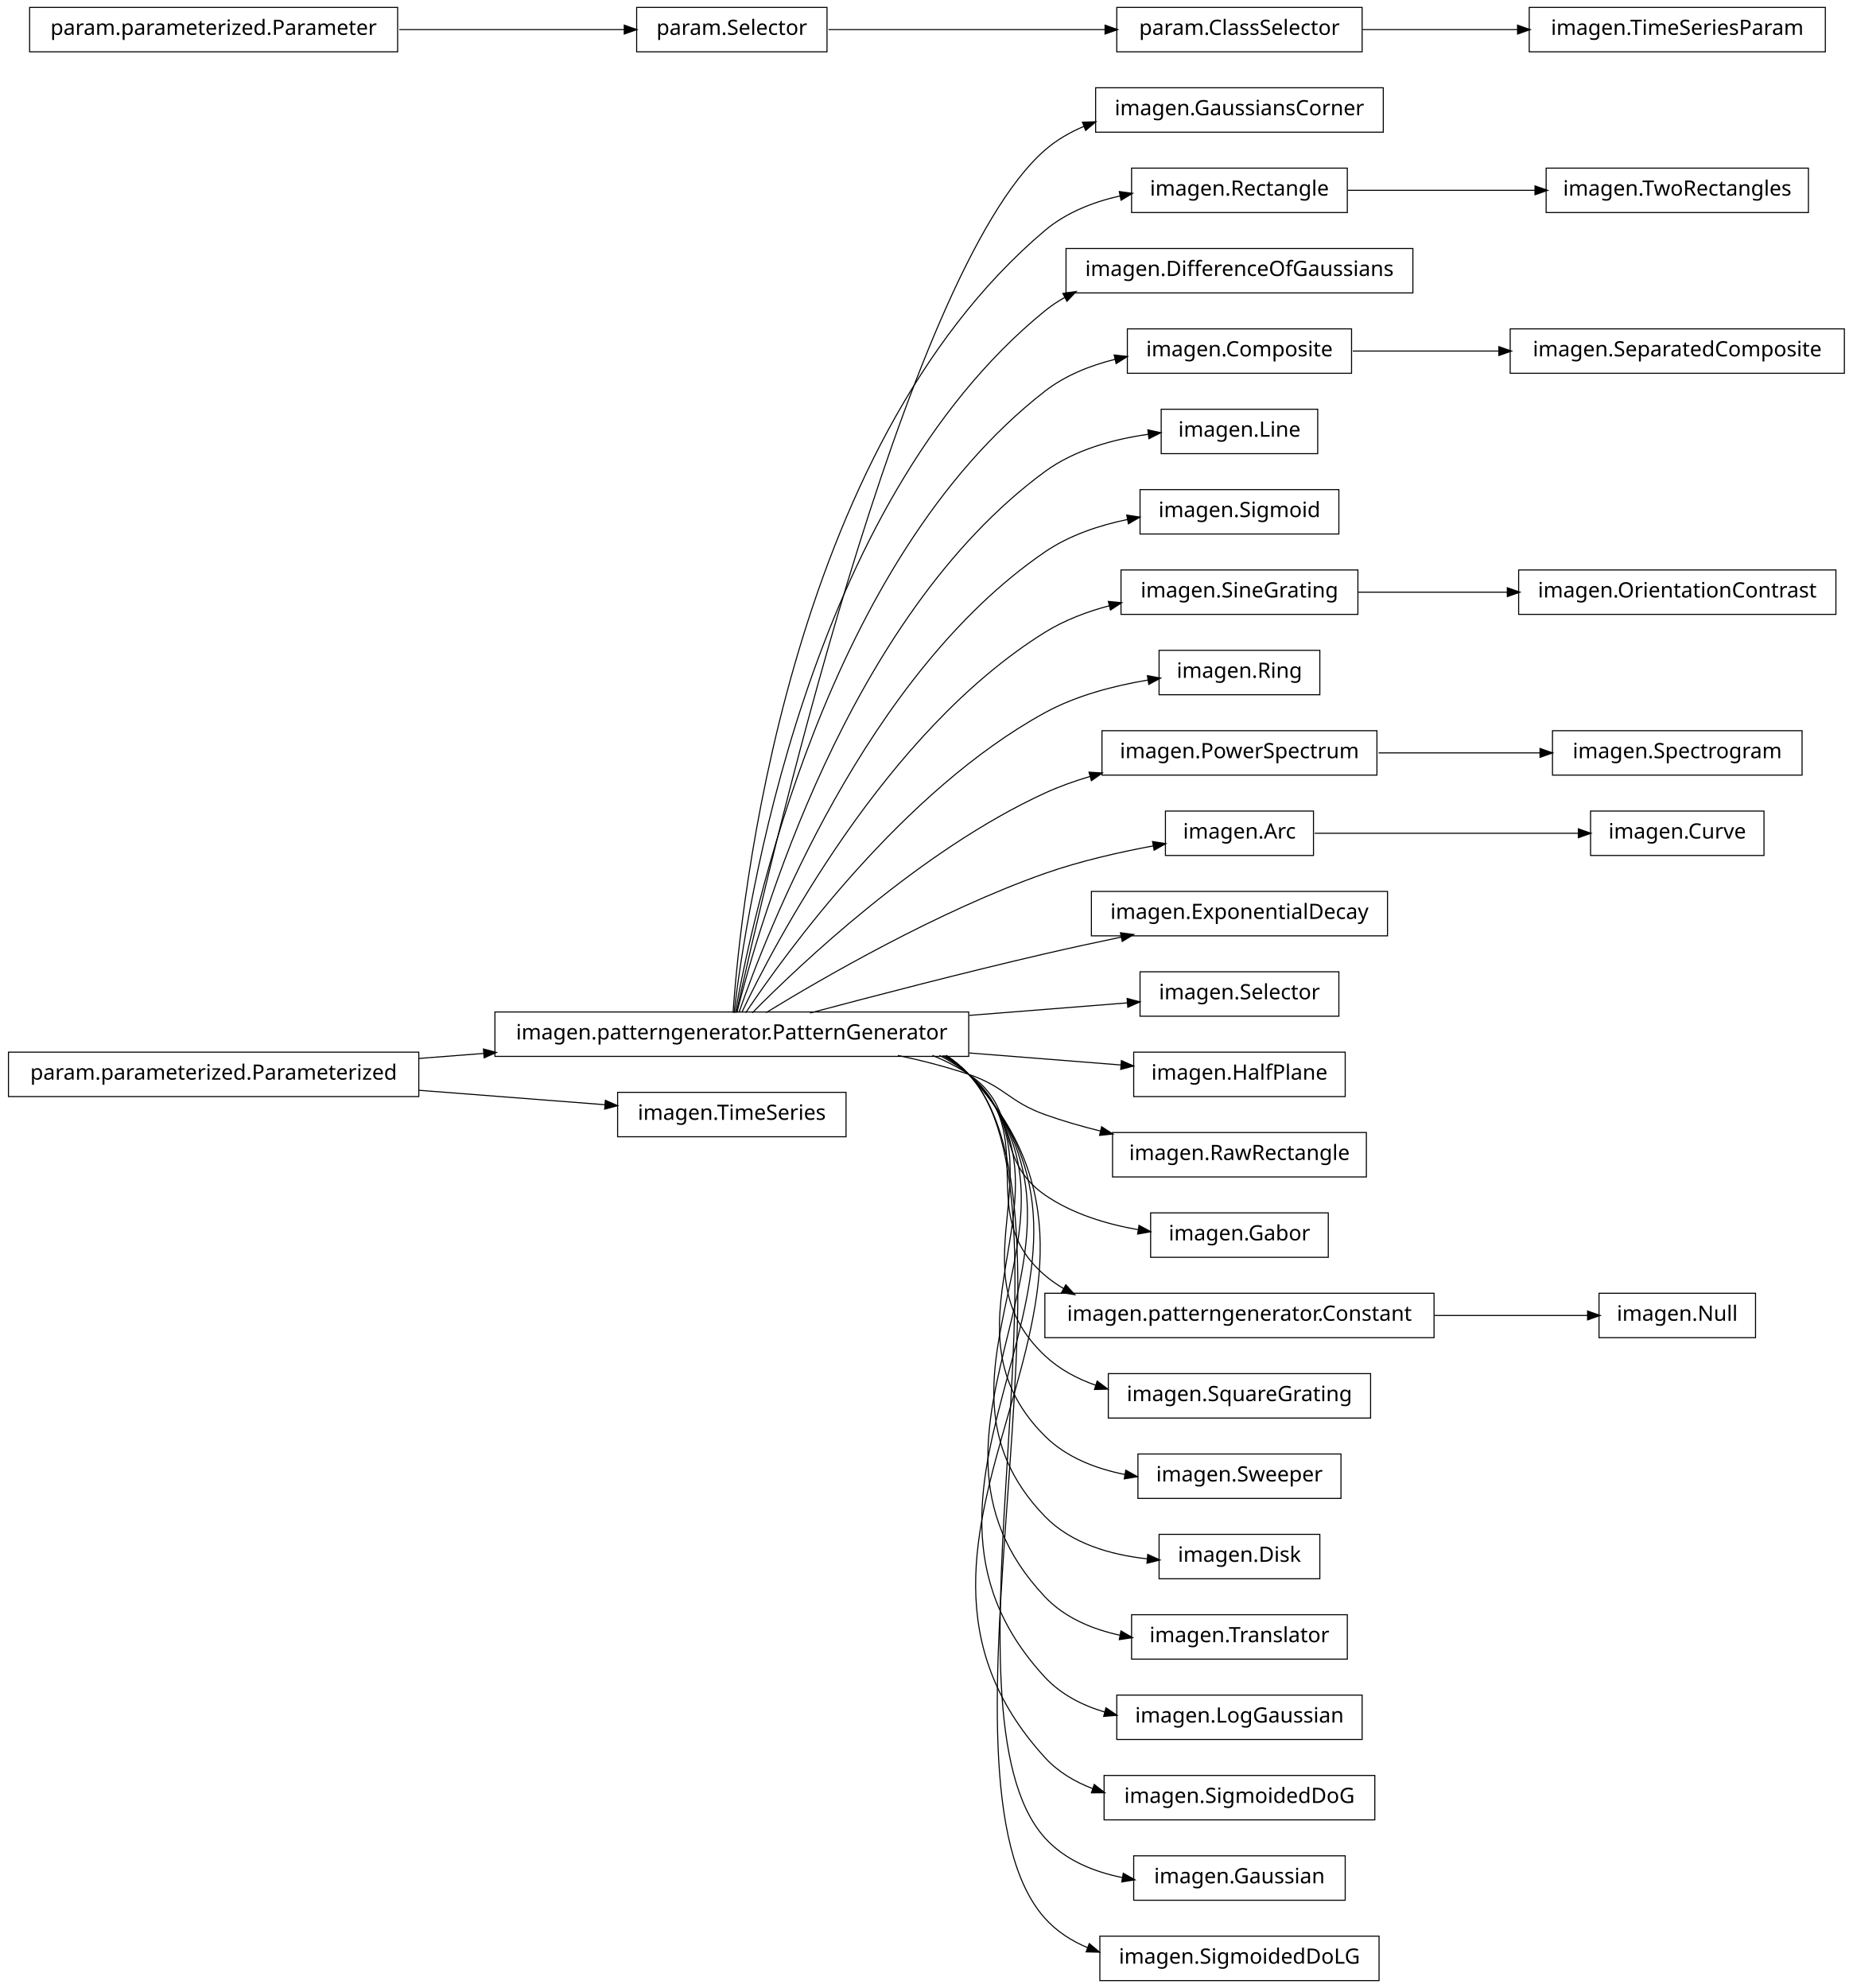
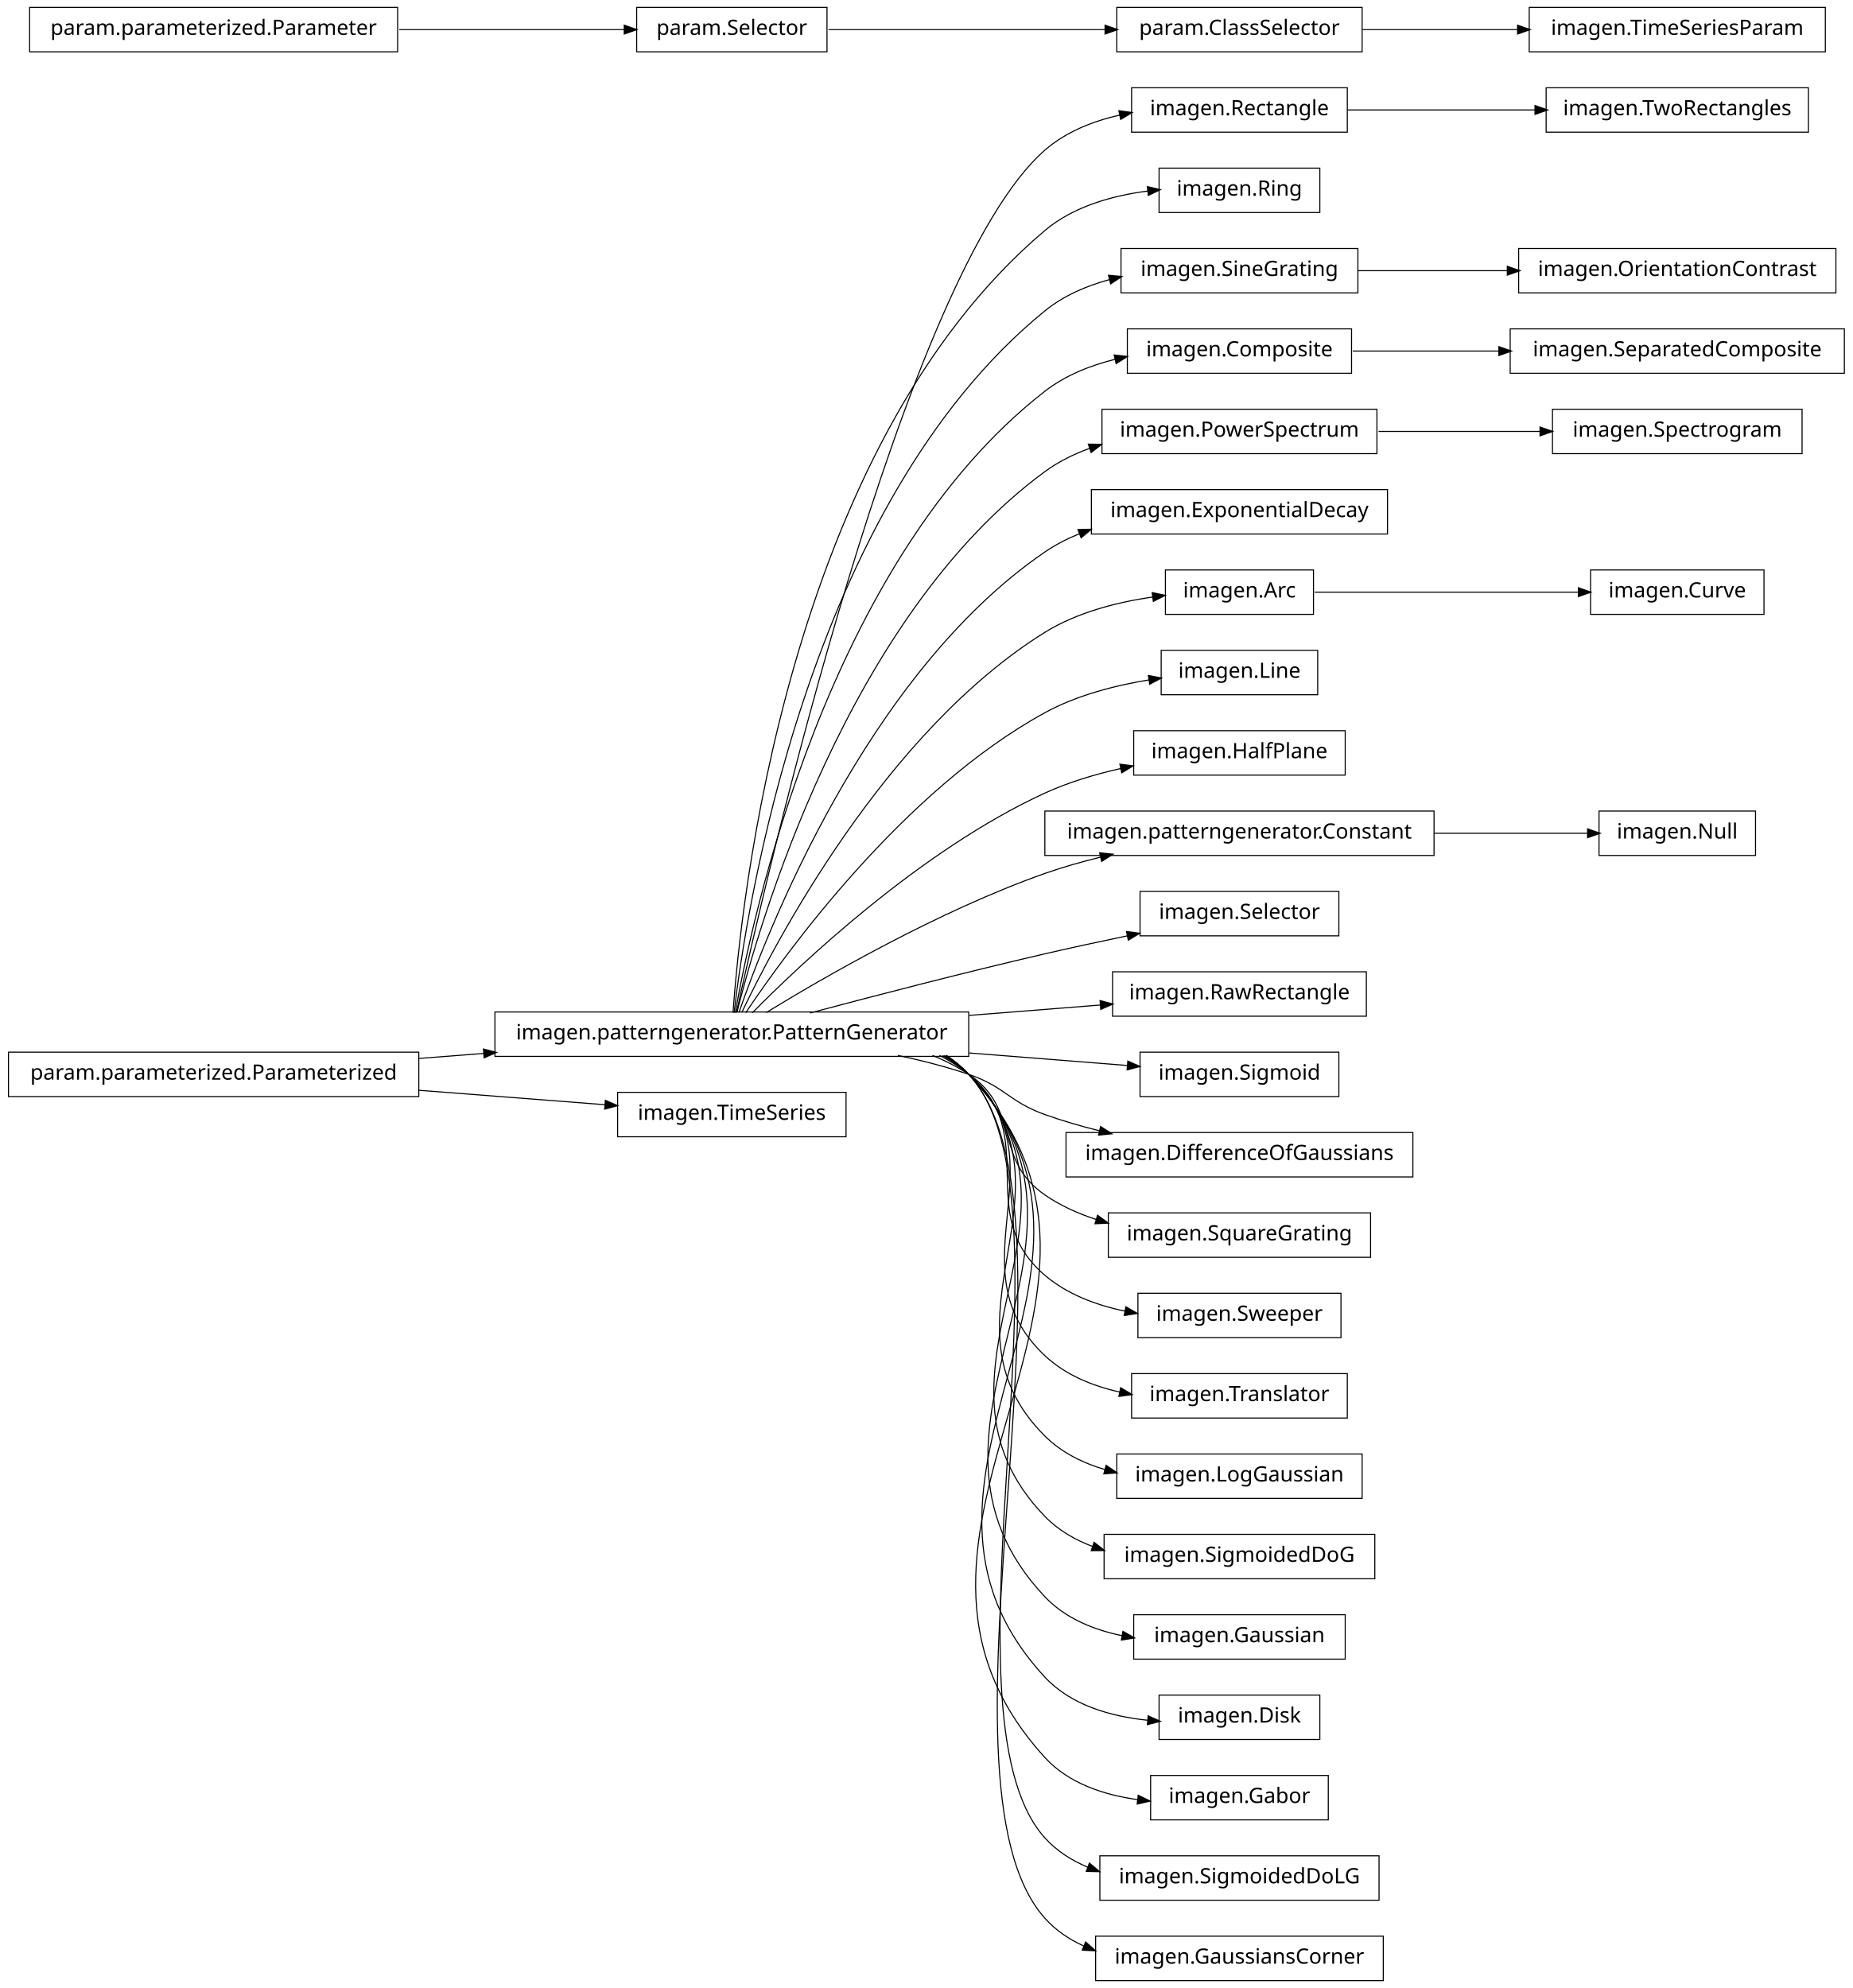
<svg xmlns="http://www.w3.org/2000/svg" width="876pt" height="940pt" viewBox="0.00 0.00 876.00 940.00">
  <g id="graph1" class="graph" transform="scale(1 1) rotate(0) translate(4 936)">
    <polygon fill="white" stroke="white" points="-4,5 -4,-936 873,-936 873,5 -4,5" />
    <g id="node1" class="node">
-       <polygon fill="none" stroke="black" stroke-width="0.5" points="650,-894.5 514,-894.5 514,-873.5 650,-873.5 650,-894.5" />
-       <text text-anchor="middle" x="582" y="-881.5" font-family="Vera" font-size="10.00">imagen.GaussiansCorner</text>
+       <polygon fill="none" stroke="black" stroke-width="0.5" points="633,-894.5 531,-894.5 531,-873.5 633,-873.5 633,-894.5" />
+       <text text-anchor="middle" x="582" y="-881.5" font-family="Vera" font-size="10.00">imagen.Rectangle</text>
+     </g>
+     <g id="node67" class="node">
+       <polygon fill="none" stroke="black" stroke-width="0.5" points="851,-894.5 727,-894.5 727,-873.5 851,-873.5 851,-894.5" />
+       <text text-anchor="middle" x="789" y="-881.5" font-family="Vera" font-size="10.00">imagen.TwoRectangles</text>
+     </g>
+     <g id="edge66" class="edge">
+       <path fill="none" stroke="black" stroke-width="0.5" d="M633.169,-884C659.881,-884 692.903,-884 721.665,-884" />
+       <polygon fill="black" stroke="black" points="721.983,-885.75 726.983,-884 721.983,-882.25 721.983,-885.75" />
    </g>
    <g id="node2" class="node">
      <polygon fill="none" stroke="black" stroke-width="0.5" points="454,-457.5 230,-457.5 230,-436.5 454,-436.5 454,-457.5" />
      <text text-anchor="middle" x="342" y="-444.5" font-family="Vera" font-size="10.00">imagen.patterngenerator.PatternGenerator</text>
    </g>
    <g id="edge2" class="edge">
-       <path fill="none" stroke="black" stroke-width="0.5" d="M344.205,-457.259C356.982,-515.776 423.271,-806.818 490,-865 495.493,-869.79 501.872,-873.486 508.66,-876.325" />
-       <polygon fill="black" stroke="black" points="508.124,-877.994 513.419,-878.157 509.381,-874.727 508.124,-877.994" />
-     </g>
-     <g id="node5" class="node">
-       <polygon fill="none" stroke="black" stroke-width="0.5" points="633,-856.5 531,-856.5 531,-835.5 633,-835.5 633,-856.5" />
-       <text text-anchor="middle" x="582" y="-843.5" font-family="Vera" font-size="10.00">imagen.Rectangle</text>
-     </g>
-     <g id="edge10" class="edge">
-       <path fill="none" stroke="black" stroke-width="0.5" d="M342.586,-457.178C346.009,-506.641 367.778,-723.734 490,-827 500.008,-835.456 512.795,-840.476 525.631,-843.384" />
-       <polygon fill="black" stroke="black" points="525.489,-845.141 530.739,-844.433 526.193,-841.712 525.489,-845.141" />
-     </g>
-     <g id="node7" class="node">
-       <polygon fill="none" stroke="black" stroke-width="0.5" points="664,-818.5 500,-818.5 500,-797.5 664,-797.5 664,-818.5" />
-       <text text-anchor="middle" x="582" y="-805.5" font-family="Vera" font-size="10.00">imagen.DifferenceOfGaussians</text>
+       <path fill="none" stroke="black" stroke-width="0.5" d="M344.205,-457.259C356.982,-515.776 423.271,-806.818 490,-865 499.875,-873.611 512.613,-878.688 525.443,-881.602" />
+       <polygon fill="black" stroke="black" points="525.302,-883.359 530.551,-882.651 526.006,-879.931 525.302,-883.359" />
+     </g>
+     <g id="node6" class="node">
+       <polygon fill="none" stroke="black" stroke-width="0.5" points="620,-856.5 544,-856.5 544,-835.5 620,-835.5 620,-856.5" />
+       <text text-anchor="middle" x="582" y="-843.5" font-family="Vera" font-size="10.00">imagen.Ring</text>
    </g>
    <g id="edge6" class="edge">
-       <path fill="none" stroke="black" stroke-width="0.5" d="M343.054,-457.096C348.456,-503.427 377.339,-697.332 490,-789 492.957,-791.406 496.141,-793.531 499.486,-795.407" />
-       <polygon fill="black" stroke="black" points="498.896,-797.071 504.141,-797.812 500.503,-793.962 498.896,-797.071" />
-     </g>
-     <g id="node11" class="node">
+       <path fill="none" stroke="black" stroke-width="0.5" d="M342.586,-457.178C346.009,-506.641 367.778,-723.734 490,-827 503.435,-838.351 521.877,-843.511 538.724,-845.681" />
+       <polygon fill="black" stroke="black" points="538.73,-847.442 543.894,-846.261 539.12,-843.964 538.73,-847.442" />
+     </g>
+     <g id="node15" class="node">
+       <polygon fill="none" stroke="black" stroke-width="0.5" points="638,-818.5 526,-818.5 526,-797.5 638,-797.5 638,-818.5" />
+       <text text-anchor="middle" x="582" y="-805.5" font-family="Vera" font-size="10.00">imagen.SineGrating</text>
+     </g>
+     <g id="edge32" class="edge">
+       <path fill="none" stroke="black" stroke-width="0.5" d="M343.054,-457.096C348.456,-503.427 377.339,-697.332 490,-789 498.776,-796.141 509.552,-800.807 520.6,-803.815" />
+       <polygon fill="black" stroke="black" points="520.414,-805.572 525.688,-805.083 521.26,-802.176 520.414,-805.572" />
+     </g>
+     <g id="node17" class="node">
      <polygon fill="none" stroke="black" stroke-width="0.5" points="635,-780.5 529,-780.5 529,-759.5 635,-759.5 635,-780.5" />
      <text text-anchor="middle" x="582" y="-767.5" font-family="Vera" font-size="10.00">imagen.Composite</text>
    </g>
-     <g id="edge28" class="edge">
+     <g id="edge14" class="edge">
      <path fill="none" stroke="black" stroke-width="0.5" d="M343.642,-457.137C351.211,-500.38 386.877,-670.851 490,-751 499.577,-758.444 511.355,-763.166 523.246,-766.12" />
      <polygon fill="black" stroke="black" points="523.08,-767.877 528.344,-767.28 523.857,-764.464 523.08,-767.877" />
    </g>
-     <g id="node17" class="node">
-       <polygon fill="none" stroke="black" stroke-width="0.5" points="619,-742.5 545,-742.5 545,-721.5 619,-721.5 619,-742.5" />
-       <text text-anchor="middle" x="582" y="-729.5" font-family="Vera" font-size="10.00">imagen.Line</text>
-     </g>
-     <g id="edge14" class="edge">
-       <path fill="none" stroke="black" stroke-width="0.5" d="M344.397,-457.219C354.341,-497.199 396.286,-644.188 490,-713 504.058,-723.322 522.425,-728.336 539.047,-730.676" />
-       <polygon fill="black" stroke="black" points="538.964,-732.429 544.143,-731.319 539.402,-728.956 538.964,-732.429" />
-     </g>
-     <g id="node19" class="node">
-       <polygon fill="none" stroke="black" stroke-width="0.5" points="629,-704.5 535,-704.5 535,-683.5 629,-683.5 629,-704.5" />
-       <text text-anchor="middle" x="582" y="-691.5" font-family="Vera" font-size="10.00">imagen.Sigmoid</text>
-     </g>
-     <g id="edge16" class="edge">
-       <path fill="none" stroke="black" stroke-width="0.5" d="M345.371,-457.24C357.895,-493.576 405.443,-617.232 490,-675 501.514,-682.866 515.599,-687.597 529.254,-690.41" />
-       <polygon fill="black" stroke="black" points="529.02,-692.147 534.259,-691.362 529.674,-688.709 529.02,-692.147" />
-     </g>
-     <g id="node21" class="node">
-       <polygon fill="none" stroke="black" stroke-width="0.5" points="638,-666.5 526,-666.5 526,-645.5 638,-645.5 638,-666.5" />
-       <text text-anchor="middle" x="582" y="-653.5" font-family="Vera" font-size="10.00">imagen.SineGrating</text>
-     </g>
-     <g id="edge18" class="edge">
-       <path fill="none" stroke="black" stroke-width="0.5" d="M346.723,-457.3C362.136,-489.668 414.37,-589.969 490,-637 499.248,-642.751 509.931,-646.794 520.671,-649.63" />
-       <polygon fill="black" stroke="black" points="520.33,-651.349 525.604,-650.85 521.17,-647.951 520.33,-651.349" />
+     <g id="node20" class="node">
+       <polygon fill="none" stroke="black" stroke-width="0.5" points="647,-742.5 517,-742.5 517,-721.5 647,-721.5 647,-742.5" />
+       <text text-anchor="middle" x="582" y="-729.5" font-family="Vera" font-size="10.00">imagen.PowerSpectrum</text>
+     </g>
+     <g id="edge46" class="edge">
+       <path fill="none" stroke="black" stroke-width="0.5" d="M344.397,-457.219C354.341,-497.199 396.286,-644.188 490,-713 496.423,-717.716 503.746,-721.324 511.39,-724.076" />
+       <polygon fill="black" stroke="black" points="510.89,-725.753 516.187,-725.68 512,-722.434 510.89,-725.753" />
+     </g>
+     <g id="node24" class="node">
+       <polygon fill="none" stroke="black" stroke-width="0.5" points="652,-704.5 512,-704.5 512,-683.5 652,-683.5 652,-704.5" />
+       <text text-anchor="middle" x="582" y="-691.5" font-family="Vera" font-size="10.00">imagen.ExponentialDecay</text>
+     </g>
+     <g id="edge20" class="edge">
+       <path fill="none" stroke="black" stroke-width="0.5" d="M345.371,-457.24C357.895,-493.576 405.443,-617.232 490,-675 495.05,-678.45 500.595,-681.297 506.381,-683.644" />
+       <polygon fill="black" stroke="black" points="505.996,-685.369 511.292,-685.499 507.233,-682.095 505.996,-685.369" />
+     </g>
+     <g id="node26" class="node">
+       <polygon fill="none" stroke="black" stroke-width="0.5" points="617,-666.5 547,-666.5 547,-645.5 617,-645.5 617,-666.5" />
+       <text text-anchor="middle" x="582" y="-653.5" font-family="Vera" font-size="10.00">imagen.Arc</text>
+     </g>
+     <g id="edge22" class="edge">
+       <path fill="none" stroke="black" stroke-width="0.5" d="M346.723,-457.3C362.136,-489.668 414.37,-589.969 490,-637 505.187,-646.444 524.244,-651.284 541.068,-653.731" />
+       <polygon fill="black" stroke="black" points="541.024,-655.49 546.211,-654.416 541.486,-652.021 541.024,-655.49" />
    </g>
    <g id="node28" class="node">
-       <polygon fill="none" stroke="black" stroke-width="0.5" points="620,-628.5 544,-628.5 544,-607.5 620,-607.5 620,-628.5" />
-       <text text-anchor="middle" x="582" y="-615.5" font-family="Vera" font-size="10.00">imagen.Ring</text>
+       <polygon fill="none" stroke="black" stroke-width="0.5" points="619,-628.5 545,-628.5 545,-607.5 619,-607.5 619,-628.5" />
+       <text text-anchor="middle" x="582" y="-615.5" font-family="Vera" font-size="10.00">imagen.Line</text>
    </g>
    <g id="edge24" class="edge">
-       <path fill="none" stroke="black" stroke-width="0.5" d="M348.572,-457.145C367.101,-484.853 422.812,-562.191 490,-599 504.778,-607.096 522.613,-611.752 538.631,-614.426" />
-       <polygon fill="black" stroke="black" points="538.777,-616.22 543.986,-615.259 539.314,-612.761 538.777,-616.22" />
-     </g>
-     <g id="node33" class="node">
-       <polygon fill="none" stroke="black" stroke-width="0.5" points="647,-590.5 517,-590.5 517,-569.5 647,-569.5 647,-590.5" />
-       <text text-anchor="middle" x="582" y="-577.5" font-family="Vera" font-size="10.00">imagen.PowerSpectrum</text>
+       <path fill="none" stroke="black" stroke-width="0.5" d="M348.572,-457.145C367.101,-484.853 422.812,-562.191 490,-599 505.036,-607.238 523.237,-611.914 539.468,-614.564" />
+       <polygon fill="black" stroke="black" points="539.23,-616.298 544.437,-615.324 539.759,-612.838 539.23,-616.298" />
+     </g>
+     <g id="node30" class="node">
+       <polygon fill="none" stroke="black" stroke-width="0.5" points="632,-590.5 532,-590.5 532,-569.5 632,-569.5 632,-590.5" />
+       <text text-anchor="middle" x="582" y="-577.5" font-family="Vera" font-size="10.00">imagen.HalfPlane</text>
+     </g>
+     <g id="edge26" class="edge">
+       <path fill="none" stroke="black" stroke-width="0.5" d="M351.684,-457.097C373.872,-479.589 431.039,-533.959 490,-561 501.155,-566.116 513.702,-569.866 525.858,-572.611" />
+       <polygon fill="black" stroke="black" points="525.782,-574.385 531.038,-573.727 526.519,-570.964 525.782,-574.385" />
+     </g>
+     <g id="node32" class="node">
+       <polygon fill="none" stroke="black" stroke-width="0.5" points="674,-552.5 490,-552.5 490,-531.5 674,-531.5 674,-552.5" />
+       <text text-anchor="middle" x="582" y="-539.5" font-family="Vera" font-size="10.00">imagen.patterngenerator.Constant</text>
+     </g>
+     <g id="edge28" class="edge">
+       <path fill="none" stroke="black" stroke-width="0.5" d="M358.209,-457.194C384.757,-473.453 439.606,-505.229 490,-523 498.435,-525.975 507.479,-528.547 516.483,-530.752" />
+       <polygon fill="black" stroke="black" points="516.208,-532.486 521.477,-531.94 517.018,-529.081 516.208,-532.486" />
+     </g>
+     <g id="node34" class="node">
+       <polygon fill="none" stroke="black" stroke-width="0.5" points="629,-514.5 535,-514.5 535,-493.5 629,-493.5 629,-514.5" />
+       <text text-anchor="middle" x="582" y="-501.5" font-family="Vera" font-size="10.00">imagen.Selector</text>
+     </g>
+     <g id="edge30" class="edge">
+       <path fill="none" stroke="black" stroke-width="0.5" d="M378.982,-457.017C408.848,-464.981 452.009,-476.205 490,-485 502.624,-487.923 516.274,-490.861 529.097,-493.524" />
+       <polygon fill="black" stroke="black" points="528.905,-495.272 534.156,-494.57 529.613,-491.844 528.905,-495.272" />
+     </g>
+     <g id="node38" class="node">
+       <polygon fill="none" stroke="black" stroke-width="0.5" points="642,-476.5 522,-476.5 522,-455.5 642,-455.5 642,-476.5" />
+       <text text-anchor="middle" x="582" y="-463.5" font-family="Vera" font-size="10.00">imagen.RawRectangle</text>
+     </g>
+     <g id="edge36" class="edge">
+       <path fill="none" stroke="black" stroke-width="0.5" d="M454.27,-455.888C475.458,-457.565 496.968,-459.268 516.144,-460.786" />
+       <polygon fill="black" stroke="black" points="516.366,-462.559 521.489,-461.21 516.642,-459.07 516.366,-462.559" />
+     </g>
+     <g id="node40" class="node">
+       <polygon fill="none" stroke="black" stroke-width="0.5" points="629,-438.5 535,-438.5 535,-417.5 629,-417.5 629,-438.5" />
+       <text text-anchor="middle" x="582" y="-425.5" font-family="Vera" font-size="10.00">imagen.Sigmoid</text>
+     </g>
+     <g id="edge38" class="edge">
+       <path fill="none" stroke="black" stroke-width="0.5" d="M454.27,-438.112C480.36,-436.046 506.939,-433.942 529.047,-432.192" />
+       <polygon fill="black" stroke="black" points="529.429,-433.917 534.275,-431.778 529.153,-430.428 529.429,-433.917" />
+     </g>
+     <g id="node42" class="node">
+       <polygon fill="none" stroke="black" stroke-width="0.5" points="664,-400.5 500,-400.5 500,-379.5 664,-379.5 664,-400.5" />
+       <text text-anchor="middle" x="582" y="-387.5" font-family="Vera" font-size="10.00">imagen.DifferenceOfGaussians</text>
+     </g>
+     <g id="edge40" class="edge">
+       <path fill="none" stroke="black" stroke-width="0.5" d="M420.515,-436.949C431.895,-434.553 443.353,-431.609 454,-428 471.134,-422.192 472.972,-415.112 490,-409 498.289,-406.024 507.175,-403.459 516.037,-401.263" />
+       <polygon fill="black" stroke="black" points="516.501,-402.951 520.953,-400.08 515.683,-399.548 516.501,-402.951" />
+     </g>
+     <g id="node44" class="node">
+       <polygon fill="none" stroke="black" stroke-width="0.5" points="644,-362.5 520,-362.5 520,-341.5 644,-341.5 644,-362.5" />
+       <text text-anchor="middle" x="582" y="-349.5" font-family="Vera" font-size="10.00">imagen.SquareGrating</text>
+     </g>
+     <g id="edge42" class="edge">
+       <path fill="none" stroke="black" stroke-width="0.5" d="M436.846,-436.968C442.881,-434.512 448.666,-431.554 454,-428 478.935,-411.386 465.365,-388.056 490,-371 497.354,-365.908 505.78,-362.126 514.48,-359.327" />
+       <polygon fill="black" stroke="black" points="515.05,-360.983 519.337,-357.87 514.045,-357.63 515.05,-360.983" />
+     </g>
+     <g id="node46" class="node">
+       <polygon fill="none" stroke="black" stroke-width="0.5" points="630,-324.5 534,-324.5 534,-303.5 630,-303.5 630,-324.5" />
+       <text text-anchor="middle" x="582" y="-311.5" font-family="Vera" font-size="10.00">imagen.Sweeper</text>
+     </g>
+     <g id="edge44" class="edge">
+       <path fill="none" stroke="black" stroke-width="0.5" d="M440.125,-436.98C445.063,-434.476 449.735,-431.508 454,-428 488.872,-399.318 455.644,-362.298 490,-333 500.61,-323.952 514.395,-318.828 528.051,-316.017" />
+       <polygon fill="black" stroke="black" points="528.475,-317.718 533.07,-315.083 527.834,-314.277 528.475,-317.718" />
+     </g>
+     <g id="node49" class="node">
+       <polygon fill="none" stroke="black" stroke-width="0.5" points="633,-286.5 531,-286.5 531,-265.5 633,-265.5 633,-286.5" />
+       <text text-anchor="middle" x="582" y="-273.5" font-family="Vera" font-size="10.00">imagen.Translator</text>
+     </g>
+     <g id="edge48" class="edge">
+       <path fill="none" stroke="black" stroke-width="0.5" d="M441.576,-436.896C446.023,-434.39 450.204,-431.447 454,-428 499.336,-386.832 445.404,-336.968 490,-295 499.646,-285.922 512.432,-280.692 525.394,-277.782" />
+       <polygon fill="black" stroke="black" points="526.002,-279.444 530.559,-276.742 525.311,-276.013 526.002,-279.444" />
+     </g>
+     <g id="node51" class="node">
+       <polygon fill="none" stroke="black" stroke-width="0.5" points="640,-248.5 524,-248.5 524,-227.5 640,-227.5 640,-248.5" />
+       <text text-anchor="middle" x="582" y="-235.5" font-family="Vera" font-size="10.00">imagen.LogGaussian</text>
+     </g>
+     <g id="edge50" class="edge">
+       <path fill="none" stroke="black" stroke-width="0.5" d="M442.322,-436.855C446.517,-434.348 450.445,-431.417 454,-428 509.991,-374.176 434.977,-311.813 490,-257 497.816,-249.214 507.924,-244.217 518.568,-241.077" />
+       <polygon fill="black" stroke="black" points="519.111,-242.743 523.489,-239.762 518.207,-239.362 519.111,-242.743" />
+     </g>
+     <g id="node53" class="node">
+       <polygon fill="none" stroke="black" stroke-width="0.5" points="646,-210.5 518,-210.5 518,-189.5 646,-189.5 646,-210.5" />
+       <text text-anchor="middle" x="582" y="-197.5" font-family="Vera" font-size="10.00">imagen.SigmoidedDoG</text>
+     </g>
+     <g id="edge52" class="edge">
+       <path fill="none" stroke="black" stroke-width="0.5" d="M442.975,-436.706C446.942,-434.226 450.649,-431.343 454,-428 520.734,-361.435 424.462,-286.743 490,-219 496.315,-212.473 504.236,-207.886 512.765,-204.704" />
+       <polygon fill="black" stroke="black" points="513.387,-206.342 517.56,-203.078 512.263,-203.027 513.387,-206.342" />
+     </g>
+     <g id="node57" class="node">
+       <polygon fill="none" stroke="black" stroke-width="0.5" points="632,-172.5 532,-172.5 532,-151.5 632,-151.5 632,-172.5" />
+       <text text-anchor="middle" x="582" y="-159.5" font-family="Vera" font-size="10.00">imagen.Gaussian</text>
    </g>
    <g id="edge56" class="edge">
-       <path fill="none" stroke="black" stroke-width="0.5" d="M351.684,-457.097C373.872,-479.589 431.039,-533.959 490,-561 496.745,-564.094 503.999,-566.688 511.367,-568.862" />
-       <polygon fill="black" stroke="black" points="511.195,-570.631 516.482,-570.301 512.143,-567.262 511.195,-570.631" />
-     </g>
-     <g id="node38" class="node">
-       <polygon fill="none" stroke="black" stroke-width="0.5" points="617,-552.5 547,-552.5 547,-531.5 617,-531.5 617,-552.5" />
-       <text text-anchor="middle" x="582" y="-539.5" font-family="Vera" font-size="10.00">imagen.Arc</text>
-     </g>
-     <g id="edge36" class="edge">
-       <path fill="none" stroke="black" stroke-width="0.5" d="M358.209,-457.194C384.757,-473.453 439.606,-505.229 490,-523 506.448,-528.8 525.208,-533.07 541.478,-536.076" />
-       <polygon fill="black" stroke="black" points="541.212,-537.806 546.442,-536.969 541.831,-534.361 541.212,-537.806" />
-     </g>
-     <g id="node42" class="node">
-       <polygon fill="none" stroke="black" stroke-width="0.5" points="652,-514.5 512,-514.5 512,-493.5 652,-493.5 652,-514.5" />
-       <text text-anchor="middle" x="582" y="-501.5" font-family="Vera" font-size="10.00">imagen.ExponentialDecay</text>
-     </g>
-     <g id="edge40" class="edge">
-       <path fill="none" stroke="black" stroke-width="0.5" d="M378.982,-457.017C408.848,-464.981 452.009,-476.205 490,-485 501.678,-487.704 514.235,-490.421 526.202,-492.921" />
-       <polygon fill="black" stroke="black" points="526.039,-494.675 531.29,-493.979 526.751,-491.248 526.039,-494.675" />
-     </g>
-     <g id="node44" class="node">
-       <polygon fill="none" stroke="black" stroke-width="0.5" points="629,-476.5 535,-476.5 535,-455.5 629,-455.5 629,-476.5" />
-       <text text-anchor="middle" x="582" y="-463.5" font-family="Vera" font-size="10.00">imagen.Selector</text>
-     </g>
-     <g id="edge42" class="edge">
-       <path fill="none" stroke="black" stroke-width="0.5" d="M454.27,-455.888C480.36,-457.954 506.939,-460.058 529.047,-461.808" />
-       <polygon fill="black" stroke="black" points="529.153,-463.572 534.275,-462.222 529.429,-460.083 529.153,-463.572" />
-     </g>
-     <g id="node46" class="node">
-       <polygon fill="none" stroke="black" stroke-width="0.5" points="632,-438.5 532,-438.5 532,-417.5 632,-417.5 632,-438.5" />
-       <text text-anchor="middle" x="582" y="-425.5" font-family="Vera" font-size="10.00">imagen.HalfPlane</text>
-     </g>
-     <g id="edge44" class="edge">
-       <path fill="none" stroke="black" stroke-width="0.5" d="M454.27,-438.112C479.231,-436.136 504.639,-434.124 526.151,-432.421" />
-       <polygon fill="black" stroke="black" points="526.401,-434.157 531.248,-432.018 526.125,-430.668 526.401,-434.157" />
-     </g>
-     <g id="node48" class="node">
-       <polygon fill="none" stroke="black" stroke-width="0.5" points="642,-400.5 522,-400.5 522,-379.5 642,-379.5 642,-400.5" />
-       <text text-anchor="middle" x="582" y="-387.5" font-family="Vera" font-size="10.00">imagen.RawRectangle</text>
-     </g>
-     <g id="edge46" class="edge">
-       <path fill="none" stroke="black" stroke-width="0.5" d="M420.515,-436.949C431.895,-434.553 443.353,-431.609 454,-428 471.134,-422.192 472.972,-415.112 490,-409 498.419,-405.978 507.453,-403.379 516.452,-401.16" />
-       <polygon fill="black" stroke="black" points="516.988,-402.831 521.444,-399.966 516.174,-399.427 516.988,-402.831" />
-     </g>
-     <g id="node50" class="node">
-       <polygon fill="none" stroke="black" stroke-width="0.5" points="624,-362.5 540,-362.5 540,-341.5 624,-341.5 624,-362.5" />
-       <text text-anchor="middle" x="582" y="-349.5" font-family="Vera" font-size="10.00">imagen.Gabor</text>
-     </g>
-     <g id="edge48" class="edge">
-       <path fill="none" stroke="black" stroke-width="0.5" d="M436.846,-436.968C442.881,-434.512 448.666,-431.554 454,-428 478.935,-411.386 465.365,-388.056 490,-371 502.891,-362.075 519.073,-357.174 534.258,-354.533" />
-       <polygon fill="black" stroke="black" points="534.699,-356.235 539.363,-353.722 534.15,-352.778 534.699,-356.235" />
-     </g>
-     <g id="node52" class="node">
-       <polygon fill="none" stroke="black" stroke-width="0.5" points="674,-324.5 490,-324.5 490,-303.5 674,-303.5 674,-324.5" />
-       <text text-anchor="middle" x="582" y="-311.5" font-family="Vera" font-size="10.00">imagen.patterngenerator.Constant</text>
-     </g>
-     <g id="edge50" class="edge">
-       <path fill="none" stroke="black" stroke-width="0.5" d="M440.125,-436.98C445.063,-434.476 449.735,-431.508 454,-428 488.872,-399.318 455.644,-362.298 490,-333 492.815,-330.599 495.854,-328.474 499.055,-326.596" />
-       <polygon fill="black" stroke="black" points="499.949,-328.102 503.514,-324.184 498.284,-325.024 499.949,-328.102" />
-     </g>
-     <g id="node54" class="node">
-       <polygon fill="none" stroke="black" stroke-width="0.5" points="644,-286.5 520,-286.5 520,-265.5 644,-265.5 644,-286.5" />
-       <text text-anchor="middle" x="582" y="-273.5" font-family="Vera" font-size="10.00">imagen.SquareGrating</text>
-     </g>
-     <g id="edge52" class="edge">
-       <path fill="none" stroke="black" stroke-width="0.5" d="M441.576,-436.896C446.023,-434.39 450.204,-431.447 454,-428 499.336,-386.832 445.404,-336.968 490,-295 496.814,-288.587 505.195,-284.094 514.099,-280.983" />
-       <polygon fill="black" stroke="black" points="514.859,-282.578 519.092,-279.393 513.797,-279.243 514.859,-282.578" />
-     </g>
-     <g id="node56" class="node">
-       <polygon fill="none" stroke="black" stroke-width="0.5" points="630,-248.5 534,-248.5 534,-227.5 630,-227.5 630,-248.5" />
-       <text text-anchor="middle" x="582" y="-235.5" font-family="Vera" font-size="10.00">imagen.Sweeper</text>
-     </g>
-     <g id="edge54" class="edge">
-       <path fill="none" stroke="black" stroke-width="0.5" d="M442.322,-436.855C446.517,-434.348 450.445,-431.417 454,-428 509.991,-374.176 434.977,-311.813 490,-257 500.085,-246.954 513.987,-241.549 527.932,-238.789" />
-       <polygon fill="black" stroke="black" points="528.442,-240.476 533.064,-237.888 527.837,-237.029 528.442,-240.476" />
+       <path fill="none" stroke="black" stroke-width="0.5" d="M443.082,-436.812C447.02,-434.304 450.692,-431.386 454,-428 531.525,-348.646 413.9,-261.722 490,-181 499.565,-170.854 513.004,-165.365 526.661,-162.555" />
+       <polygon fill="black" stroke="black" points="527.09,-164.256 531.695,-161.638 526.463,-160.813 527.09,-164.256" />
    </g>
    <g id="node59" class="node">
-       <polygon fill="none" stroke="black" stroke-width="0.5" points="620,-210.5 544,-210.5 544,-189.5 620,-189.5 620,-210.5" />
-       <text text-anchor="middle" x="582" y="-197.5" font-family="Vera" font-size="10.00">imagen.Disk</text>
+       <polygon fill="none" stroke="black" stroke-width="0.5" points="620,-134.5 544,-134.5 544,-113.5 620,-113.5 620,-134.5" />
+       <text text-anchor="middle" x="582" y="-121.5" font-family="Vera" font-size="10.00">imagen.Disk</text>
    </g>
    <g id="edge58" class="edge">
-       <path fill="none" stroke="black" stroke-width="0.5" d="M442.975,-436.706C446.942,-434.226 450.649,-431.343 454,-428 520.734,-361.435 424.462,-286.743 490,-219 502.435,-206.147 521.097,-200.818 538.37,-198.927" />
-       <polygon fill="black" stroke="black" points="538.856,-200.64 543.678,-198.446 538.54,-197.155 538.856,-200.64" />
+       <path fill="none" stroke="black" stroke-width="0.5" d="M443.162,-436.889C447.079,-434.361 450.725,-431.417 454,-428 542.345,-335.828 403.31,-236.73 490,-143 502.244,-129.762 521.072,-124.415 538.513,-122.611" />
+       <polygon fill="black" stroke="black" points="539.037,-124.324 543.873,-122.161 538.744,-120.836 539.037,-124.324" />
    </g>
    <g id="node61" class="node">
-       <polygon fill="none" stroke="black" stroke-width="0.5" points="633,-172.5 531,-172.5 531,-151.5 633,-151.5 633,-172.5" />
-       <text text-anchor="middle" x="582" y="-159.5" font-family="Vera" font-size="10.00">imagen.Translator</text>
+       <polygon fill="none" stroke="black" stroke-width="0.5" points="624,-96.5 540,-96.5 540,-75.5 624,-75.5 624,-96.5" />
+       <text text-anchor="middle" x="582" y="-83.5" font-family="Vera" font-size="10.00">imagen.Gabor</text>
    </g>
    <g id="edge60" class="edge">
-       <path fill="none" stroke="black" stroke-width="0.5" d="M443.082,-436.812C447.02,-434.304 450.692,-431.386 454,-428 531.525,-348.646 413.9,-261.722 490,-181 499.366,-171.065 512.445,-165.596 525.808,-162.735" />
-       <polygon fill="black" stroke="black" points="526.153,-164.45 530.737,-161.795 525.498,-161.012 526.153,-164.45" />
+       <path fill="none" stroke="black" stroke-width="0.5" d="M443.223,-436.948C447.125,-434.404 450.75,-431.441 454,-428 553.183,-322.991 392.702,-211.758 490,-105 501.151,-92.765 517.922,-87.245 534.103,-85.039" />
+       <polygon fill="black" stroke="black" points="534.335,-86.774 539.099,-84.457 533.93,-83.297 534.335,-86.774" />
+     </g>
+     <g id="node63" class="node">
+       <polygon fill="none" stroke="black" stroke-width="0.5" points="648,-58.5 516,-58.5 516,-37.5 648,-37.5 648,-58.5" />
+       <text text-anchor="middle" x="582" y="-45.5" font-family="Vera" font-size="10.00">imagen.SigmoidedDoLG</text>
+     </g>
+     <g id="edge62" class="edge">
+       <path fill="none" stroke="black" stroke-width="0.5" d="M443.273,-436.994C447.161,-434.438 450.77,-431.46 454,-428 509.017,-369.07 436.041,-126.9 490,-67 495.605,-60.778 502.662,-56.288 510.363,-53.085" />
+       <polygon fill="black" stroke="black" points="511.171,-54.651 515.235,-51.253 509.939,-51.375 511.171,-54.651" />
    </g>
    <g id="node65" class="node">
-       <polygon fill="none" stroke="black" stroke-width="0.5" points="640,-134.5 524,-134.5 524,-113.5 640,-113.5 640,-134.5" />
-       <text text-anchor="middle" x="582" y="-121.5" font-family="Vera" font-size="10.00">imagen.LogGaussian</text>
+       <polygon fill="none" stroke="black" stroke-width="0.5" points="650,-20.5 514,-20.5 514,0.5 650,0.5 650,-20.5" />
+       <text text-anchor="middle" x="582" y="-7.5" font-family="Vera" font-size="10.00">imagen.GaussiansCorner</text>
    </g>
    <g id="edge64" class="edge">
-       <path fill="none" stroke="black" stroke-width="0.5" d="M443.162,-436.889C447.079,-434.361 450.725,-431.417 454,-428 542.345,-335.828 403.31,-236.73 490,-143 497.587,-134.797 507.701,-129.624 518.447,-126.447" />
-       <polygon fill="black" stroke="black" points="519.04,-128.1 523.423,-125.123 518.141,-124.717 519.04,-128.1" />
-     </g>
-     <g id="node67" class="node">
-       <polygon fill="none" stroke="black" stroke-width="0.5" points="646,-96.5 518,-96.5 518,-75.5 646,-75.5 646,-96.5" />
-       <text text-anchor="middle" x="582" y="-83.5" font-family="Vera" font-size="10.00">imagen.SigmoidedDoG</text>
-     </g>
-     <g id="edge66" class="edge">
-       <path fill="none" stroke="black" stroke-width="0.5" d="M443.223,-436.948C447.125,-434.404 450.75,-431.441 454,-428 553.183,-322.991 392.702,-211.758 490,-105 496.21,-98.186 504.164,-93.454 512.789,-90.218" />
-       <polygon fill="black" stroke="black" points="513.47,-91.835 517.642,-88.571 512.345,-88.521 513.47,-91.835" />
-     </g>
-     <g id="node69" class="node">
-       <polygon fill="none" stroke="black" stroke-width="0.5" points="632,-58.5 532,-58.5 532,-37.5 632,-37.5 632,-58.5" />
-       <text text-anchor="middle" x="582" y="-45.5" font-family="Vera" font-size="10.00">imagen.Gaussian</text>
-     </g>
-     <g id="edge68" class="edge">
-       <path fill="none" stroke="black" stroke-width="0.5" d="M443.273,-436.994C447.161,-434.438 450.77,-431.46 454,-428 509.017,-369.07 436.041,-126.9 490,-67 499.43,-56.532 512.973,-50.965 526.778,-48.184" />
-       <polygon fill="black" stroke="black" points="527.252,-49.877 531.869,-47.281 526.641,-46.431 527.252,-49.877" />
-     </g>
-     <g id="node71" class="node">
-       <polygon fill="none" stroke="black" stroke-width="0.5" points="648,-20.5 516,-20.5 516,0.5 648,0.5 648,-20.5" />
-       <text text-anchor="middle" x="582" y="-7.5" font-family="Vera" font-size="10.00">imagen.SigmoidedDoLG</text>
-     </g>
-     <g id="edge70" class="edge">
-       <path fill="none" stroke="black" stroke-width="0.5" d="M443.796,-436.709C447.49,-434.215 450.92,-431.33 454,-428 514.447,-362.64 430.726,-95.426 490,-29 495.575,-22.752 502.615,-18.246 510.307,-15.034" />
-       <polygon fill="black" stroke="black" points="511.113,-16.601 515.174,-13.198 509.878,-13.326 511.113,-16.601" />
+       <path fill="none" stroke="black" stroke-width="0.5" d="M443.796,-436.709C447.49,-434.215 450.92,-431.33 454,-428 514.447,-362.64 430.726,-95.426 490,-29 495.117,-23.265 501.468,-18.998 508.425,-15.853" />
+       <polygon fill="black" stroke="black" points="509.362,-17.36 513.33,-13.85 508.039,-14.12 509.362,-17.36" />
    </g>
    <g id="node4" class="node">
-       <polygon fill="none" stroke="black" stroke-width="0.5" points="851,-856.5 727,-856.5 727,-835.5 851,-835.5 851,-856.5" />
-       <text text-anchor="middle" x="789" y="-843.5" font-family="Vera" font-size="10.00">imagen.TwoRectangles</text>
-     </g>
-     <g id="edge4" class="edge">
-       <path fill="none" stroke="black" stroke-width="0.5" d="M633.169,-846C659.881,-846 692.903,-846 721.665,-846" />
-       <polygon fill="black" stroke="black" points="721.983,-847.75 726.983,-846 721.983,-844.25 721.983,-847.75" />
-     </g>
-     <g id="node9" class="node">
      <polygon fill="none" stroke="black" stroke-width="0.5" points="194,-438.5 5.68434e-14,-438.5 0,-417.5 194,-417.5 194,-438.5" />
      <text text-anchor="middle" x="97" y="-425.5" font-family="Vera" font-size="10.00">param.parameterized.Parameterized</text>
    </g>
-     <g id="edge26" class="edge">
+     <g id="edge4" class="edge">
      <path fill="none" stroke="black" stroke-width="0.5" d="M194.182,-435.537C204.286,-436.32 214.629,-437.122 224.922,-437.92" />
      <polygon fill="black" stroke="black" points="224.849,-439.67 229.969,-438.312 225.12,-436.18 224.849,-439.67" />
    </g>
-     <g id="node35" class="node">
+     <g id="node22" class="node">
      <polygon fill="none" stroke="black" stroke-width="0.5" points="396,-419.5 288,-419.5 288,-398.5 396,-398.5 396,-419.5" />
      <text text-anchor="middle" x="342" y="-406.5" font-family="Vera" font-size="10.00">imagen.TimeSeries</text>
    </g>
-     <g id="edge32" class="edge">
+     <g id="edge18" class="edge">
      <path fill="none" stroke="black" stroke-width="0.5" d="M194.182,-420.463C223.866,-418.161 255.624,-415.699 282.066,-413.648" />
      <polygon fill="black" stroke="black" points="282.431,-415.375 287.281,-413.244 282.161,-411.885 282.431,-415.375" />
    </g>
-     <g id="node10" class="node">
+     <g id="node8" class="node">
+       <polygon fill="none" stroke="black" stroke-width="0.5" points="387,-932.5 297,-932.5 297,-911.5 387,-911.5 387,-932.5" />
+       <text text-anchor="middle" x="342" y="-919.5" font-family="Vera" font-size="10.00">param.Selector</text>
+     </g>
+     <g id="node12" class="node">
+       <polygon fill="none" stroke="black" stroke-width="0.5" points="640,-932.5 524,-932.5 524,-911.5 640,-911.5 640,-932.5" />
+       <text text-anchor="middle" x="582" y="-919.5" font-family="Vera" font-size="10.00">param.ClassSelector</text>
+     </g>
+     <g id="edge34" class="edge">
+       <path fill="none" stroke="black" stroke-width="0.5" d="M387.707,-922C424.748,-922 477.358,-922 518.494,-922" />
+       <polygon fill="black" stroke="black" points="518.706,-923.75 523.706,-922 518.706,-920.25 518.706,-923.75" />
+     </g>
+     <g id="node9" class="node">
+       <polygon fill="none" stroke="black" stroke-width="0.5" points="184,-932.5 10,-932.5 10,-911.5 184,-911.5 184,-932.5" />
+       <text text-anchor="middle" x="97" y="-919.5" font-family="Vera" font-size="10.00">param.parameterized.Parameter</text>
+     </g>
+     <g id="edge8" class="edge">
+       <path fill="none" stroke="black" stroke-width="0.5" d="M184.759,-922C220.453,-922 260.436,-922 291.152,-922" />
+       <polygon fill="black" stroke="black" points="291.387,-923.75 296.387,-922 291.387,-920.25 291.387,-923.75" />
+     </g>
+     <g id="node11" class="node">
+       <polygon fill="none" stroke="black" stroke-width="0.5" points="859,-932.5 719,-932.5 719,-911.5 859,-911.5 859,-932.5" />
+       <text text-anchor="middle" x="789" y="-919.5" font-family="Vera" font-size="10.00">imagen.TimeSeriesParam</text>
+     </g>
+     <g id="edge10" class="edge">
+       <path fill="none" stroke="black" stroke-width="0.5" d="M640.212,-922C662.986,-922 689.405,-922 713.606,-922" />
+       <polygon fill="black" stroke="black" points="713.734,-923.75 718.734,-922 713.734,-920.25 713.734,-923.75" />
+     </g>
+     <g id="node14" class="node">
+       <polygon fill="none" stroke="black" stroke-width="0.5" points="864,-818.5 714,-818.5 714,-797.5 864,-797.5 864,-818.5" />
+       <text text-anchor="middle" x="789" y="-805.5" font-family="Vera" font-size="10.00">imagen.OrientationContrast</text>
+     </g>
+     <g id="edge12" class="edge">
+       <path fill="none" stroke="black" stroke-width="0.5" d="M638.017,-808C659.815,-808 685.2,-808 708.866,-808" />
+       <polygon fill="black" stroke="black" points="708.888,-809.75 713.888,-808 708.887,-806.25 708.888,-809.75" />
+     </g>
+     <g id="node71" class="node">
      <polygon fill="none" stroke="black" stroke-width="0.5" points="868,-780.5 710,-780.5 710,-759.5 868,-759.5 868,-780.5" />
      <text text-anchor="middle" x="789" y="-767.5" font-family="Vera" font-size="10.00">imagen.SeparatedComposite</text>
    </g>
-     <g id="edge8" class="edge">
+     <g id="edge70" class="edge">
      <path fill="none" stroke="black" stroke-width="0.5" d="M635.577,-770C656.626,-770 681.297,-770 704.625,-770" />
      <polygon fill="black" stroke="black" points="704.893,-771.75 709.893,-770 704.892,-768.25 704.893,-771.75" />
    </g>
-     <g id="node14" class="node">
-       <polygon fill="none" stroke="black" stroke-width="0.5" points="387,-932.5 297,-932.5 297,-911.5 387,-911.5 387,-932.5" />
-       <text text-anchor="middle" x="342" y="-919.5" font-family="Vera" font-size="10.00">param.Selector</text>
-     </g>
-     <g id="node24" class="node">
-       <polygon fill="none" stroke="black" stroke-width="0.5" points="640,-932.5 524,-932.5 524,-911.5 640,-911.5 640,-932.5" />
-       <text text-anchor="middle" x="582" y="-919.5" font-family="Vera" font-size="10.00">param.ClassSelector</text>
-     </g>
-     <g id="edge38" class="edge">
-       <path fill="none" stroke="black" stroke-width="0.5" d="M387.707,-922C424.748,-922 477.358,-922 518.494,-922" />
-       <polygon fill="black" stroke="black" points="518.706,-923.75 523.706,-922 518.706,-920.25 518.706,-923.75" />
-     </g>
-     <g id="node15" class="node">
-       <polygon fill="none" stroke="black" stroke-width="0.5" points="184,-932.5 10,-932.5 10,-911.5 184,-911.5 184,-932.5" />
-       <text text-anchor="middle" x="97" y="-919.5" font-family="Vera" font-size="10.00">param.parameterized.Parameter</text>
-     </g>
-     <g id="edge12" class="edge">
-       <path fill="none" stroke="black" stroke-width="0.5" d="M184.759,-922C220.453,-922 260.436,-922 291.152,-922" />
-       <polygon fill="black" stroke="black" points="291.387,-923.75 296.387,-922 291.387,-920.25 291.387,-923.75" />
-     </g>
-     <g id="node26" class="node">
-       <polygon fill="none" stroke="black" stroke-width="0.5" points="864,-666.5 714,-666.5 714,-645.5 864,-645.5 864,-666.5" />
-       <text text-anchor="middle" x="789" y="-653.5" font-family="Vera" font-size="10.00">imagen.OrientationContrast</text>
-     </g>
-     <g id="edge22" class="edge">
-       <path fill="none" stroke="black" stroke-width="0.5" d="M638.017,-656C659.815,-656 685.2,-656 708.866,-656" />
-       <polygon fill="black" stroke="black" points="708.888,-657.75 713.888,-656 708.887,-654.25 708.888,-657.75" />
-     </g>
-     <g id="node23" class="node">
-       <polygon fill="none" stroke="black" stroke-width="0.5" points="859,-932.5 719,-932.5 719,-911.5 859,-911.5 859,-932.5" />
-       <text text-anchor="middle" x="789" y="-919.5" font-family="Vera" font-size="10.00">imagen.TimeSeriesParam</text>
-     </g>
-     <g id="edge20" class="edge">
-       <path fill="none" stroke="black" stroke-width="0.5" d="M640.212,-922C662.986,-922 689.405,-922 713.606,-922" />
-       <polygon fill="black" stroke="black" points="713.734,-923.75 718.734,-922 713.734,-920.25 713.734,-923.75" />
-     </g>
-     <g id="node32" class="node">
-       <polygon fill="none" stroke="black" stroke-width="0.5" points="848,-590.5 730,-590.5 730,-569.5 848,-569.5 848,-590.5" />
-       <text text-anchor="middle" x="789" y="-577.5" font-family="Vera" font-size="10.00">imagen.Spectrogram</text>
-     </g>
-     <g id="edge30" class="edge">
-       <path fill="none" stroke="black" stroke-width="0.5" d="M647.781,-580C672.206,-580 699.878,-580 724.214,-580" />
-       <polygon fill="black" stroke="black" points="724.354,-581.75 729.354,-580 724.354,-578.25 724.354,-581.75" />
-     </g>
-     <g id="node37" class="node">
-       <polygon fill="none" stroke="black" stroke-width="0.5" points="830,-552.5 748,-552.5 748,-531.5 830,-531.5 830,-552.5" />
-       <text text-anchor="middle" x="789" y="-539.5" font-family="Vera" font-size="10.00">imagen.Curve</text>
-     </g>
-     <g id="edge34" class="edge">
-       <path fill="none" stroke="black" stroke-width="0.5" d="M617.585,-542C652.1,-542 704.658,-542 742.474,-542" />
-       <polygon fill="black" stroke="black" points="742.476,-543.75 747.476,-542 742.476,-540.25 742.476,-543.75" />
-     </g>
-     <g id="node63" class="node">
-       <polygon fill="none" stroke="black" stroke-width="0.5" points="826,-324.5 752,-324.5 752,-303.5 826,-303.5 826,-324.5" />
-       <text text-anchor="middle" x="789" y="-311.5" font-family="Vera" font-size="10.00">imagen.Null</text>
-     </g>
-     <g id="edge62" class="edge">
-       <path fill="none" stroke="black" stroke-width="0.5" d="M674.3,-314C699.545,-314 725.69,-314 746.63,-314" />
-       <polygon fill="black" stroke="black" points="746.839,-315.75 751.839,-314 746.838,-312.25 746.839,-315.75" />
+     <g id="node19" class="node">
+       <polygon fill="none" stroke="black" stroke-width="0.5" points="848,-742.5 730,-742.5 730,-721.5 848,-721.5 848,-742.5" />
+       <text text-anchor="middle" x="789" y="-729.5" font-family="Vera" font-size="10.00">imagen.Spectrogram</text>
+     </g>
+     <g id="edge16" class="edge">
+       <path fill="none" stroke="black" stroke-width="0.5" d="M647.781,-732C672.206,-732 699.878,-732 724.214,-732" />
+       <polygon fill="black" stroke="black" points="724.354,-733.75 729.354,-732 724.354,-730.25 724.354,-733.75" />
+     </g>
+     <g id="node55" class="node">
+       <polygon fill="none" stroke="black" stroke-width="0.5" points="830,-666.5 748,-666.5 748,-645.5 830,-645.5 830,-666.5" />
+       <text text-anchor="middle" x="789" y="-653.5" font-family="Vera" font-size="10.00">imagen.Curve</text>
+     </g>
+     <g id="edge54" class="edge">
+       <path fill="none" stroke="black" stroke-width="0.5" d="M617.585,-656C652.1,-656 704.658,-656 742.474,-656" />
+       <polygon fill="black" stroke="black" points="742.476,-657.75 747.476,-656 742.476,-654.25 742.476,-657.75" />
+     </g>
+     <g id="node69" class="node">
+       <polygon fill="none" stroke="black" stroke-width="0.5" points="826,-552.5 752,-552.5 752,-531.5 826,-531.5 826,-552.5" />
+       <text text-anchor="middle" x="789" y="-539.5" font-family="Vera" font-size="10.00">imagen.Null</text>
+     </g>
+     <g id="edge68" class="edge">
+       <path fill="none" stroke="black" stroke-width="0.5" d="M674.3,-542C699.545,-542 725.69,-542 746.63,-542" />
+       <polygon fill="black" stroke="black" points="746.839,-543.75 751.839,-542 746.838,-540.25 746.839,-543.75" />
    </g>
  </g>
</svg>
